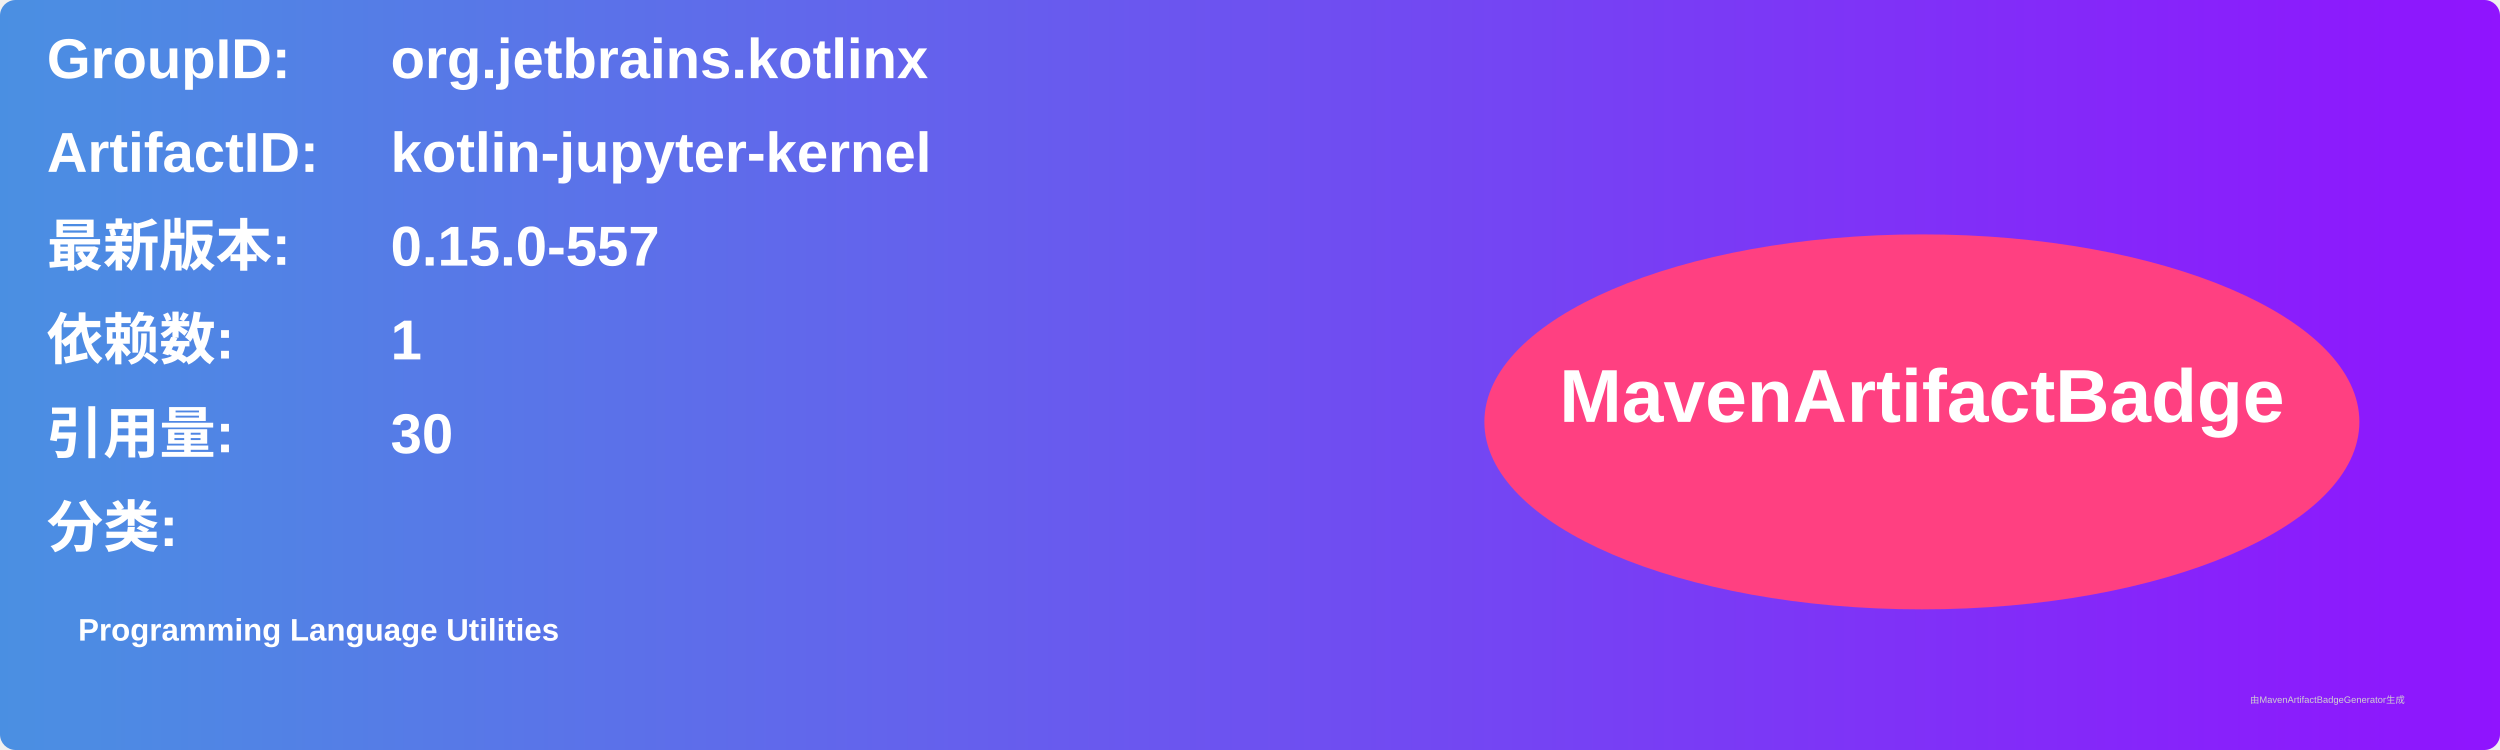
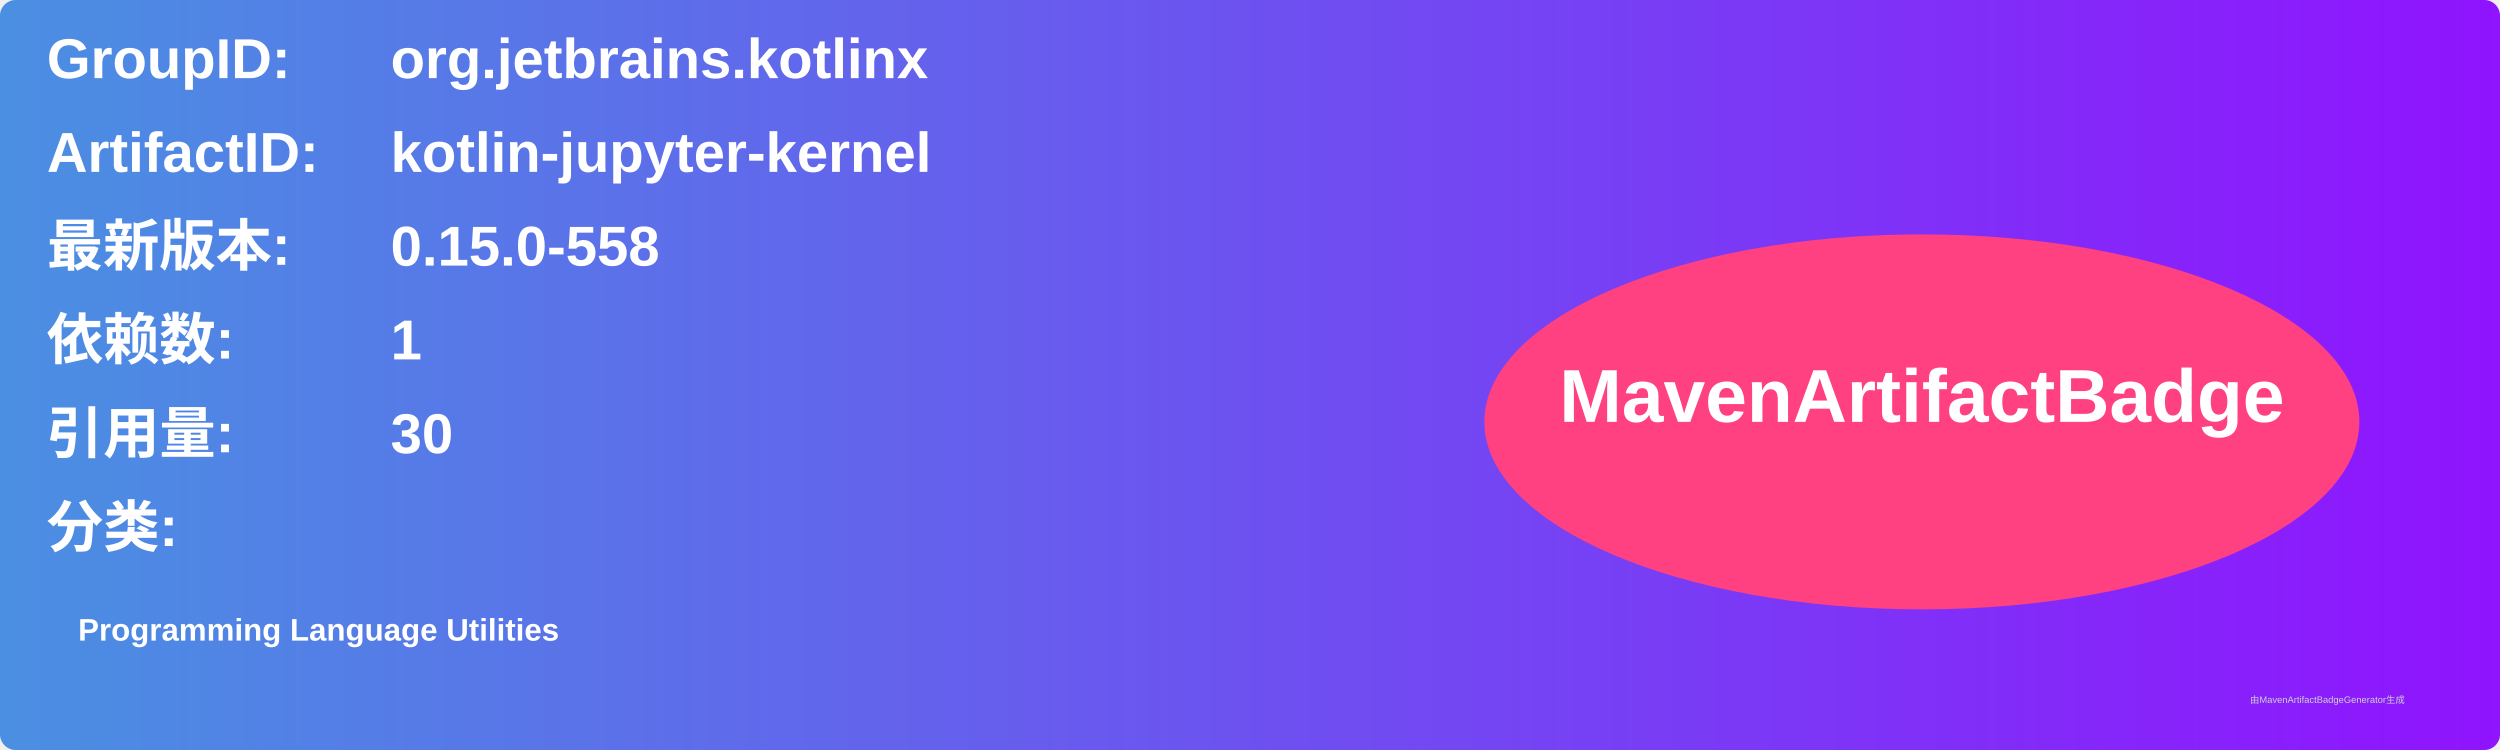
<svg xmlns="http://www.w3.org/2000/svg" width="800" height="240" viewBox="0 0 800 240">
  <linearGradient id="grad" x1="0%" y1="0%" x2="100%" y2="0%">
    <stop offset="0%" stop-color="#4a90e2" />
    <stop offset="100%" stop-color="#9013fe" />
  </linearGradient>
  <rect width="100%" height="100%" rx="5" ry="5" fill="url(#grad)" />
  <g transform="translate(15, 15)">
    <text x="0" y="10" font-family="Arial" font-size="18" fill="white" font-weight="bold" width="260">GroupID:</text>
    <text x="110" y="10" font-family="Arial" font-size="18" fill="white" font-weight="bold" width="460">org.jetbrains.kotlinx</text>
    <text x="0" y="40" font-family="Arial" font-size="18" fill="white" font-weight="bold" width="260">ArtifactID:</text>
    <text x="110" y="40" font-family="Arial" font-size="18" fill="white" font-weight="bold" width="460">kotlin-jupyter-kernel</text>
    <text x="0" y="70" font-family="Arial" font-size="18" fill="white" font-weight="bold">最新版本:</text>
    <text x="110" y="70" font-family="Arial" font-size="18" fill="white" font-weight="bold">
-       <tspan font-weight="bold">0.15.0-557</tspan>
+       <tspan font-weight="bold">0.15.0-558</tspan>
    </text>
    <text x="0" y="100" font-family="Arial" font-size="18" fill="white" font-weight="bold">依赖数: </text>
    <text x="110" y="100" font-family="Arial" font-size="18" fill="white">
      <tspan font-weight="bold">1</tspan>
    </text>
    <text x="0" y="130" font-family="Arial" font-size="18" fill="white" font-weight="bold">引用量: </text>
    <text x="110" y="130" font-family="Arial" font-size="18" fill="white">
      <tspan font-weight="bold">30</tspan>
    </text>
    <text x="0" y="160" font-family="Arial" font-size="18" fill="white" font-weight="bold">分类:</text>
    <text x="10" y="190" font-family="Arial" font-size="10" fill="white">
      <tspan font-weight="bold">Programming Language Utilities</tspan>
    </text>
    <ellipse cx="600" cy="120" rx="140" ry="60" fill="#ff4081" />
    <text x="600" y="120" text-anchor="middle" font-family="Arial" font-size="24" fill="white" font-weight="bold">MavenArtifactBadge</text>
  </g>
  <text x="720" y="225" font-family="Arial" font-size="3" fill="#d0d0d0">由MavenArtifactBadgeGenerator生成</text>
</svg>
